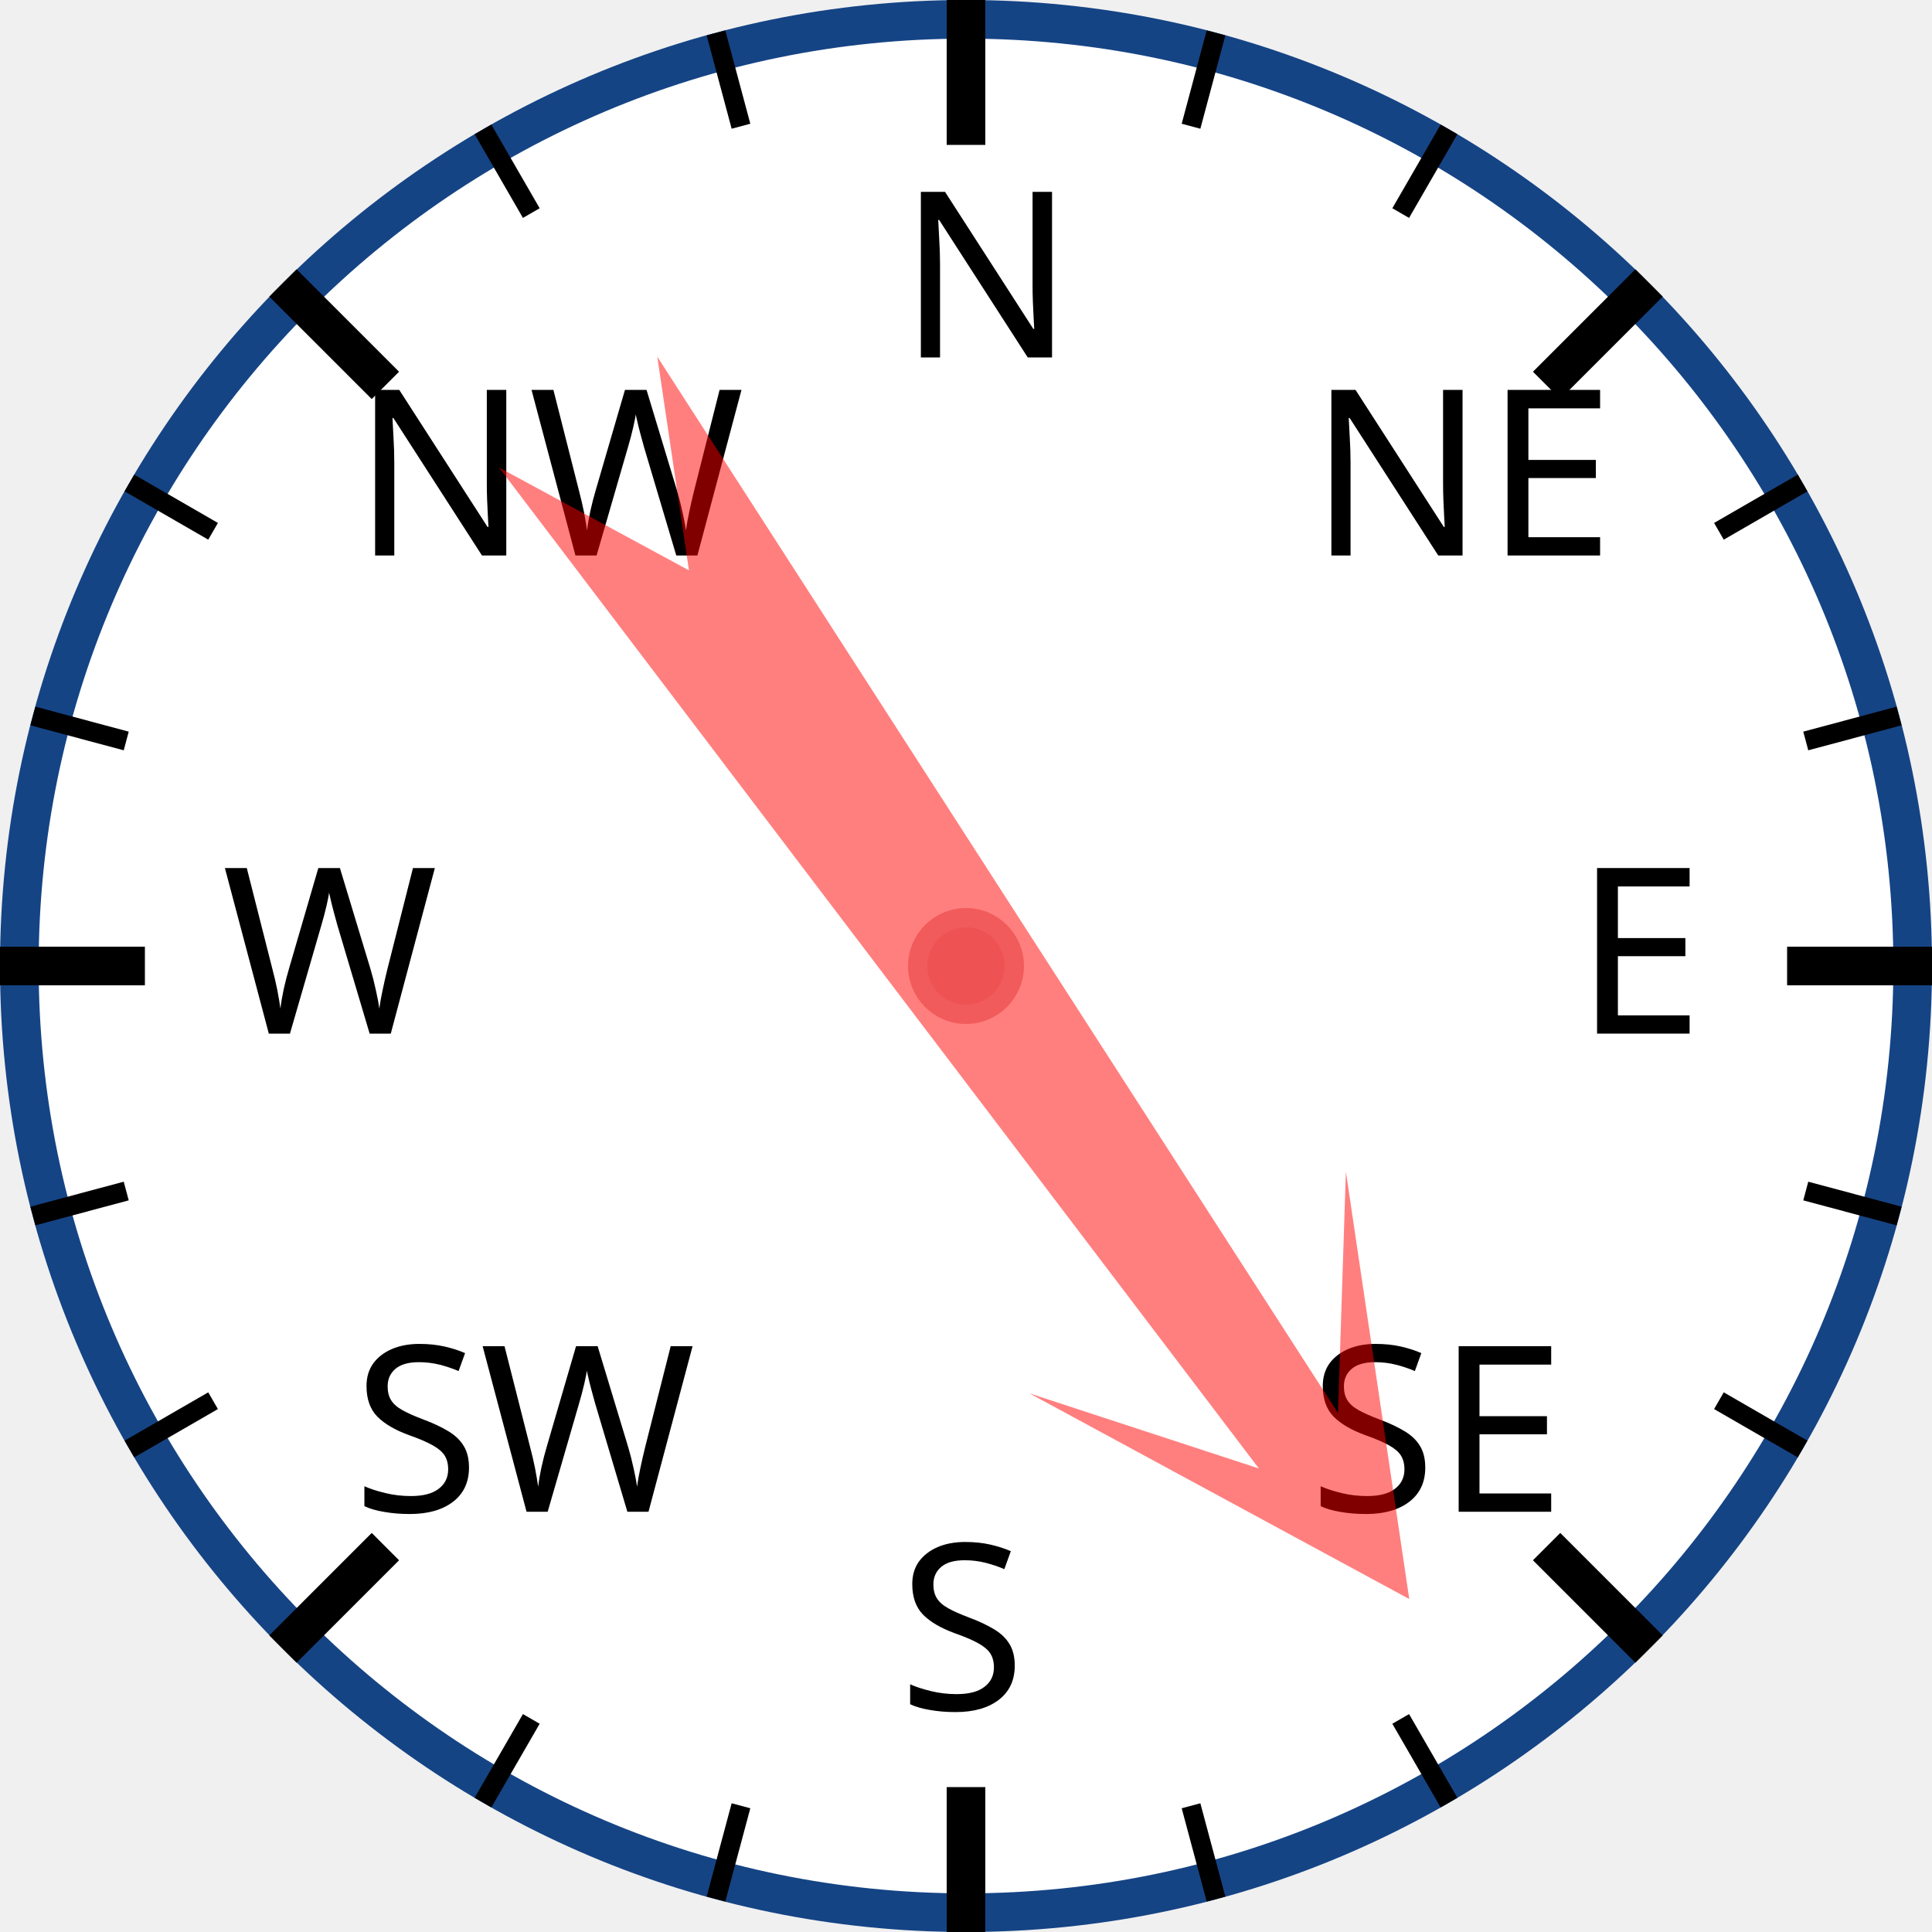
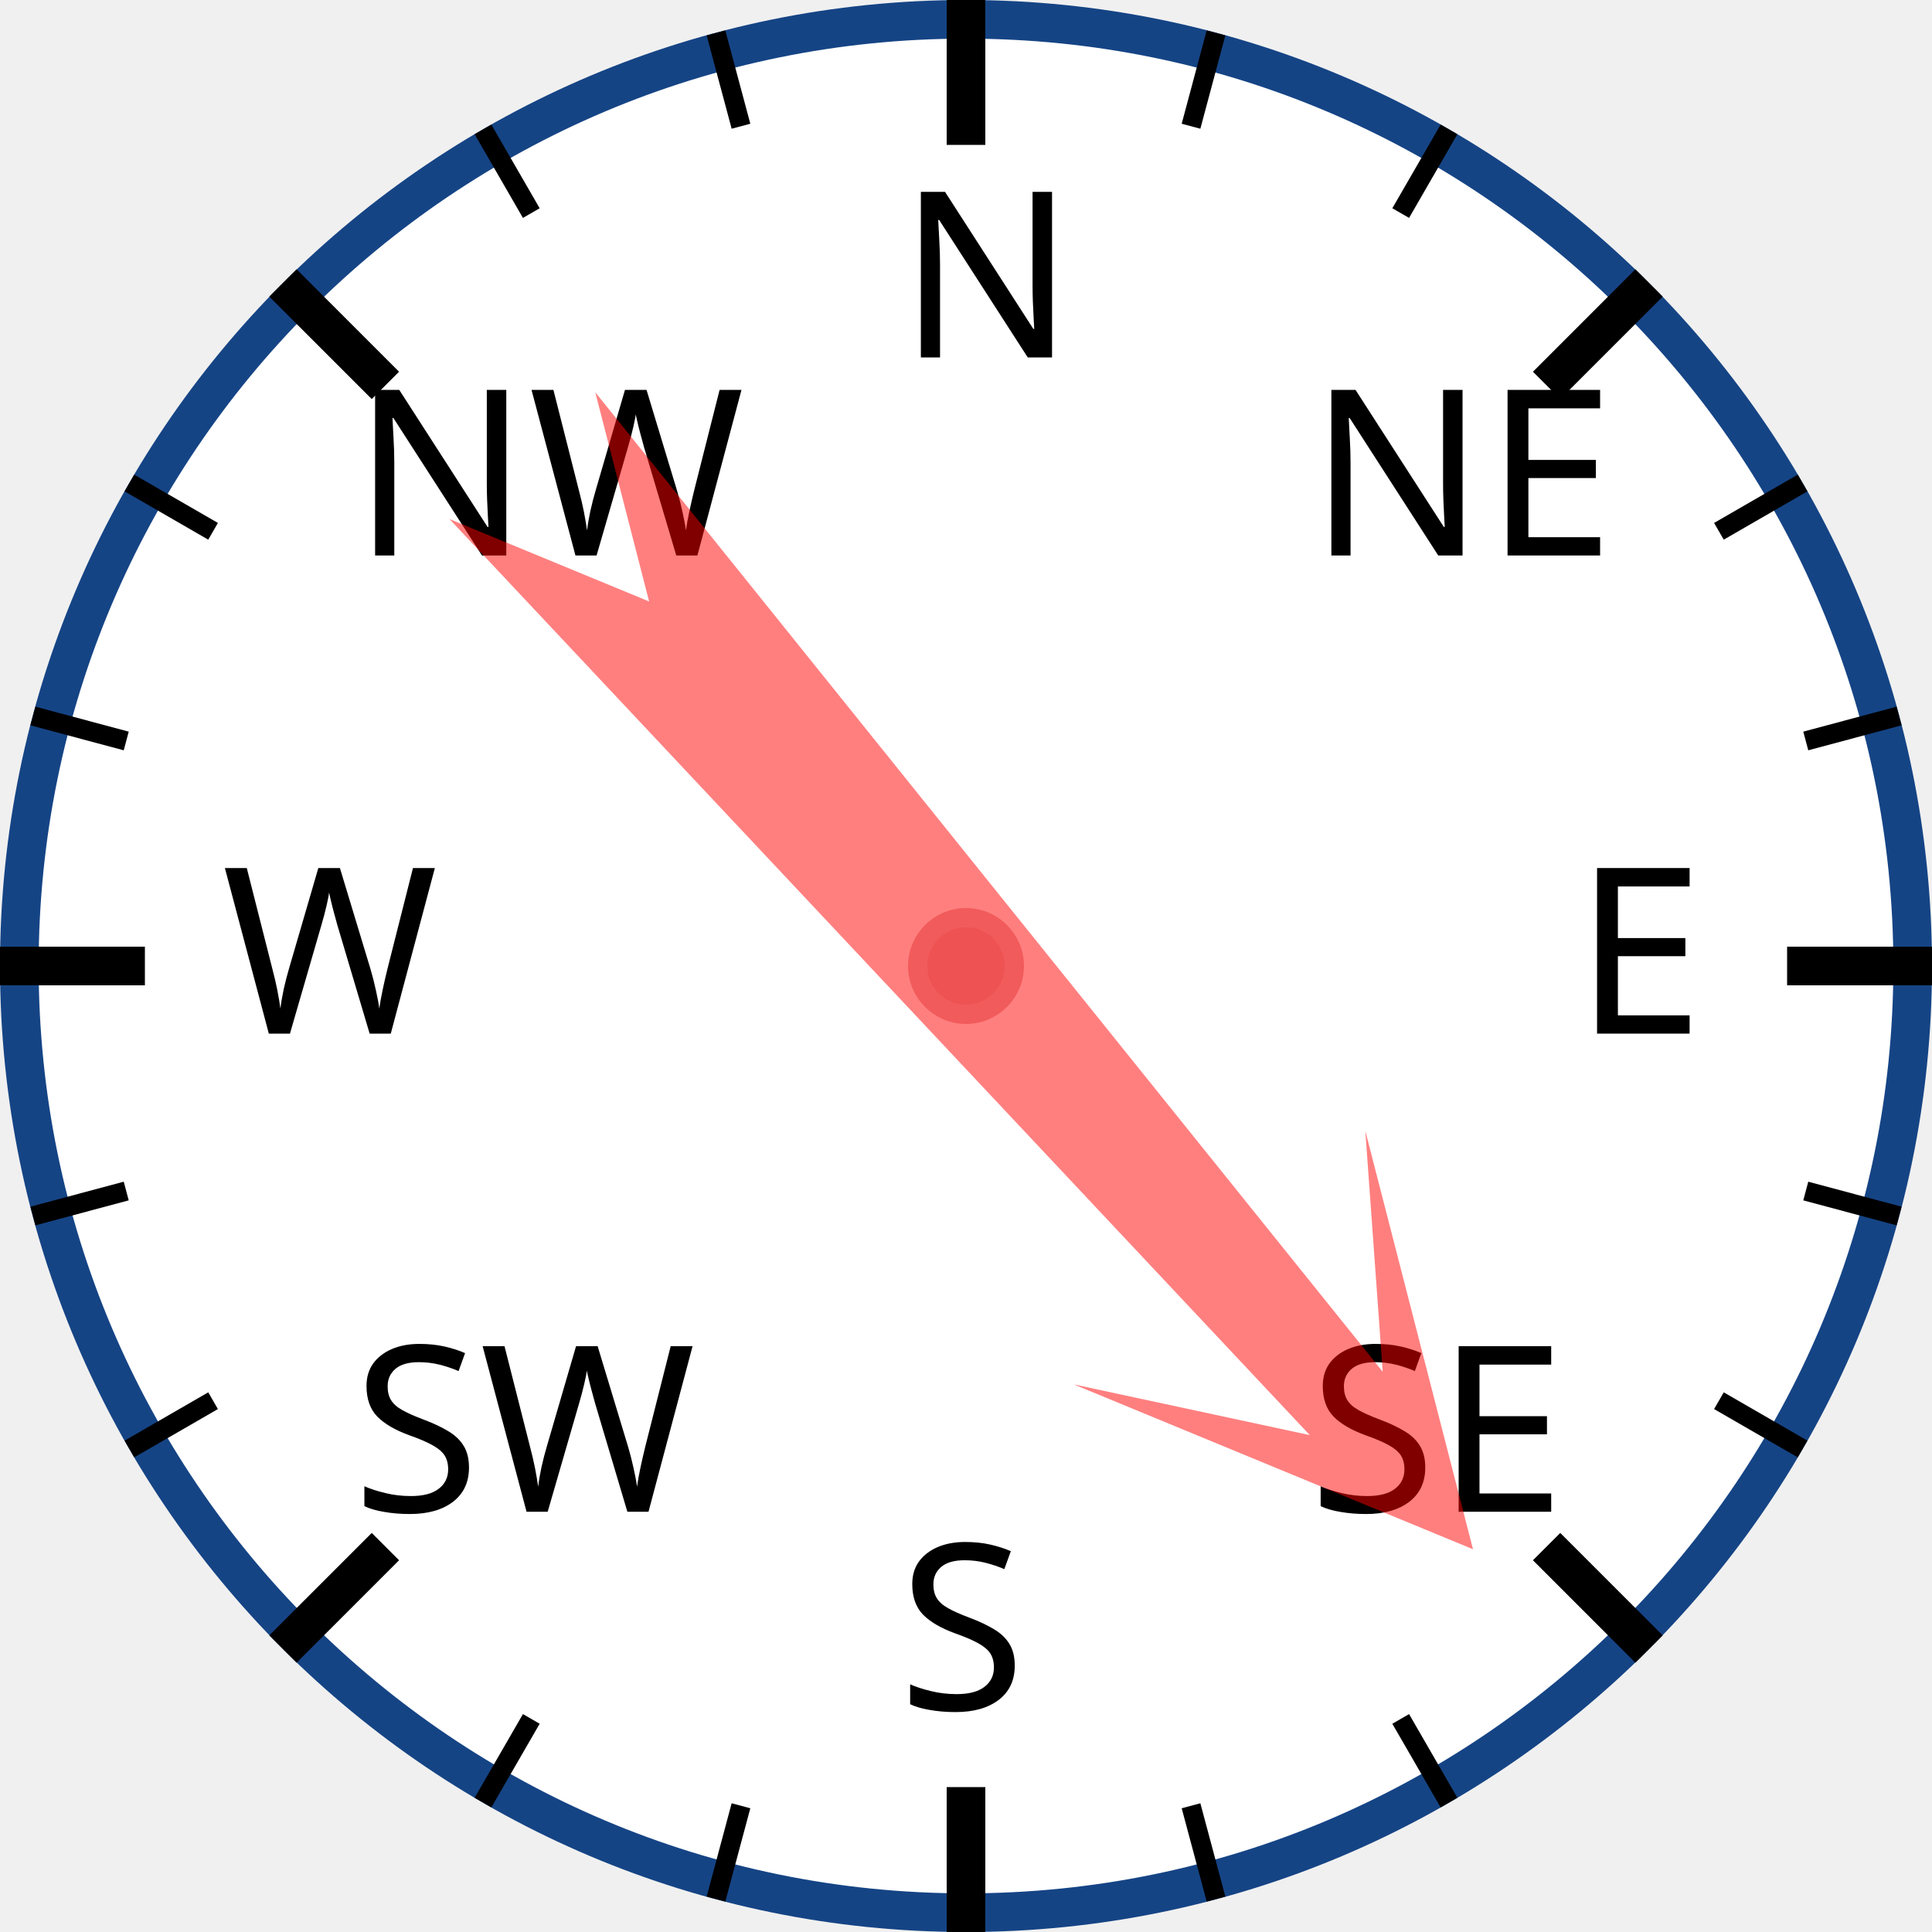
<svg xmlns="http://www.w3.org/2000/svg" width="120px" height="120px" viewBox="0 0 200 200">
  <circle cx="100" cy="100" r="98" style="fill: white; stroke: #154485; stroke-width: 4;" />
  <text x="93.0" y="37.0" style="font-family: sans-serif; font-size: 18pt;">N</text>
  <line x1="100.0" y1="0.0" x2="100.0" y2="15.0" style="stroke: black; stroke-width: 4;" />
  <line x1="74.118" y1="3.407" x2="76.706" y2="13.067" style="stroke: black; stroke-width: 2;" />
  <line x1="50" y1="13.397" x2="55" y2="22.058" style="stroke: black; stroke-width: 2;" />
  <text x="36.503" y="57.503" style="font-family: sans-serif; font-size: 18pt;">NW</text>
  <line x1="29.289" y1="29.289" x2="39.896" y2="39.896" style="stroke: black; stroke-width: 4;" />
  <line x1="13.397" y1="50" x2="22.058" y2="55" style="stroke: black; stroke-width: 2;" />
  <line x1="3.407" y1="74.118" x2="13.067" y2="76.706" style="stroke: black; stroke-width: 2;" />
  <text x="23.0" y="107.0" style="font-family: sans-serif; font-size: 18pt;">W</text>
  <line x1="0.0" y1="100.0" x2="15.0" y2="100.0" style="stroke: black; stroke-width: 4;" />
  <line x1="3.407" y1="125.882" x2="13.067" y2="123.294" style="stroke: black; stroke-width: 2;" />
  <line x1="13.397" y1="150" x2="22.058" y2="145" style="stroke: black; stroke-width: 2;" />
  <text x="36.503" y="156.497" style="font-family: sans-serif; font-size: 18pt;">SW</text>
  <line x1="29.289" y1="170.711" x2="39.896" y2="160.104" style="stroke: black; stroke-width: 4;" />
  <line x1="50" y1="186.603" x2="55" y2="177.942" style="stroke: black; stroke-width: 2;" />
  <line x1="74.118" y1="196.593" x2="76.706" y2="186.933" style="stroke: black; stroke-width: 2;" />
  <text x="93" y="177.0" style="font-family: sans-serif; font-size: 18pt;">S</text>
  <line x1="100" y1="200.0" x2="100" y2="185.0" style="stroke: black; stroke-width: 4;" />
  <line x1="125.882" y1="196.593" x2="123.294" y2="186.933" style="stroke: black; stroke-width: 2;" />
  <line x1="150.0" y1="186.603" x2="145.0" y2="177.942" style="stroke: black; stroke-width: 2;" />
  <text x="135.497" y="156.497" style="font-family: sans-serif; font-size: 18pt;">SE</text>
  <line x1="170.711" y1="170.711" x2="160.104" y2="160.104" style="stroke: black; stroke-width: 4;" />
  <line x1="186.603" y1="150" x2="177.942" y2="145" style="stroke: black; stroke-width: 2;" />
  <line x1="196.593" y1="125.882" x2="186.933" y2="123.294" style="stroke: black; stroke-width: 2;" />
  <text x="163.0" y="107" style="font-family: sans-serif; font-size: 18pt;">E</text>
  <line x1="200.0" y1="100" x2="185.0" y2="100" style="stroke: black; stroke-width: 4;" />
  <line x1="196.593" y1="74.118" x2="186.933" y2="76.706" style="stroke: black; stroke-width: 2;" />
  <line x1="186.603" y1="50" x2="177.942" y2="55" style="stroke: black; stroke-width: 2;" />
  <text x="135.497" y="57.503" style="font-family: sans-serif; font-size: 18pt;">NE</text>
  <line x1="170.711" y1="29.289" x2="160.104" y2="39.896" style="stroke: black; stroke-width: 4;" />
  <line x1="150" y1="13.397" x2="145" y2="22.058" style="stroke: black; stroke-width: 2;" />
  <line x1="125.882" y1="3.407" x2="123.294" y2="13.067" style="stroke: black; stroke-width: 2;" />
-   <polygon points="100 20 120 60 105 40 110 170 100 150 90 170 95 40 80 60" style="fill: red; fill-opacity: 0.5;" transform="rotate(145,100,100)" />
+   <polygon points="100 20 120 60 105 40 110 170 100 150 90 170 95 40 80 60" style="fill: red; fill-opacity: 0.5;" transform="rotate(139,100,100)" />
  <circle cx="100" cy="100" r="5" style="fill: #EE5252; stroke: #F25B5B; stroke-width: 2;" />
</svg>
